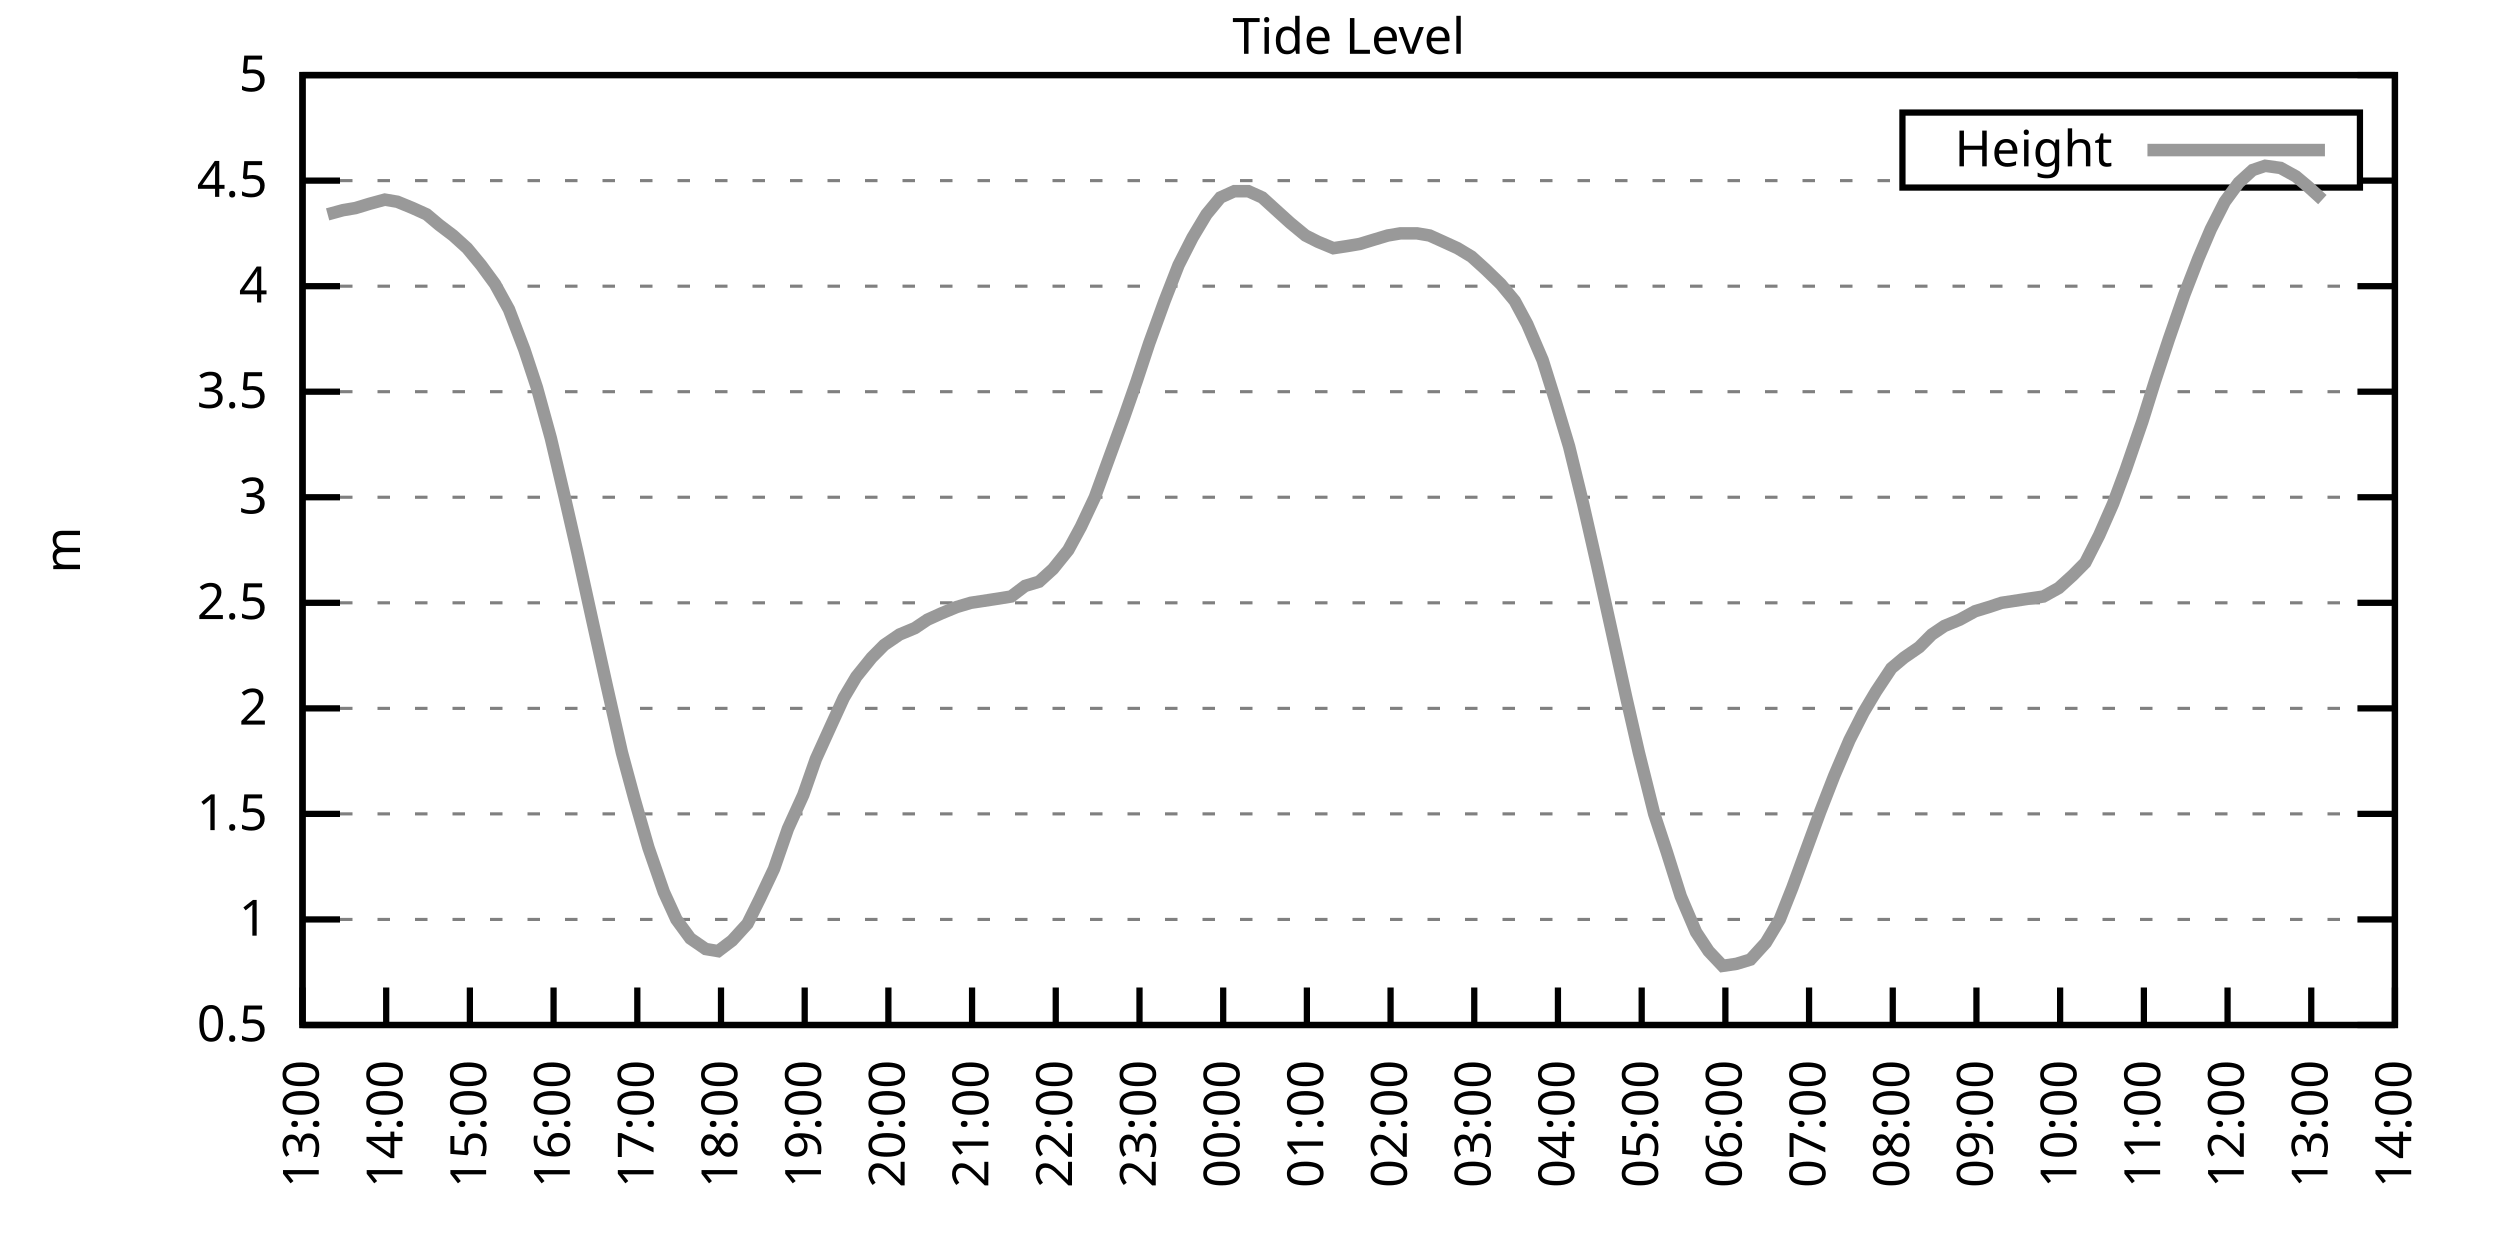
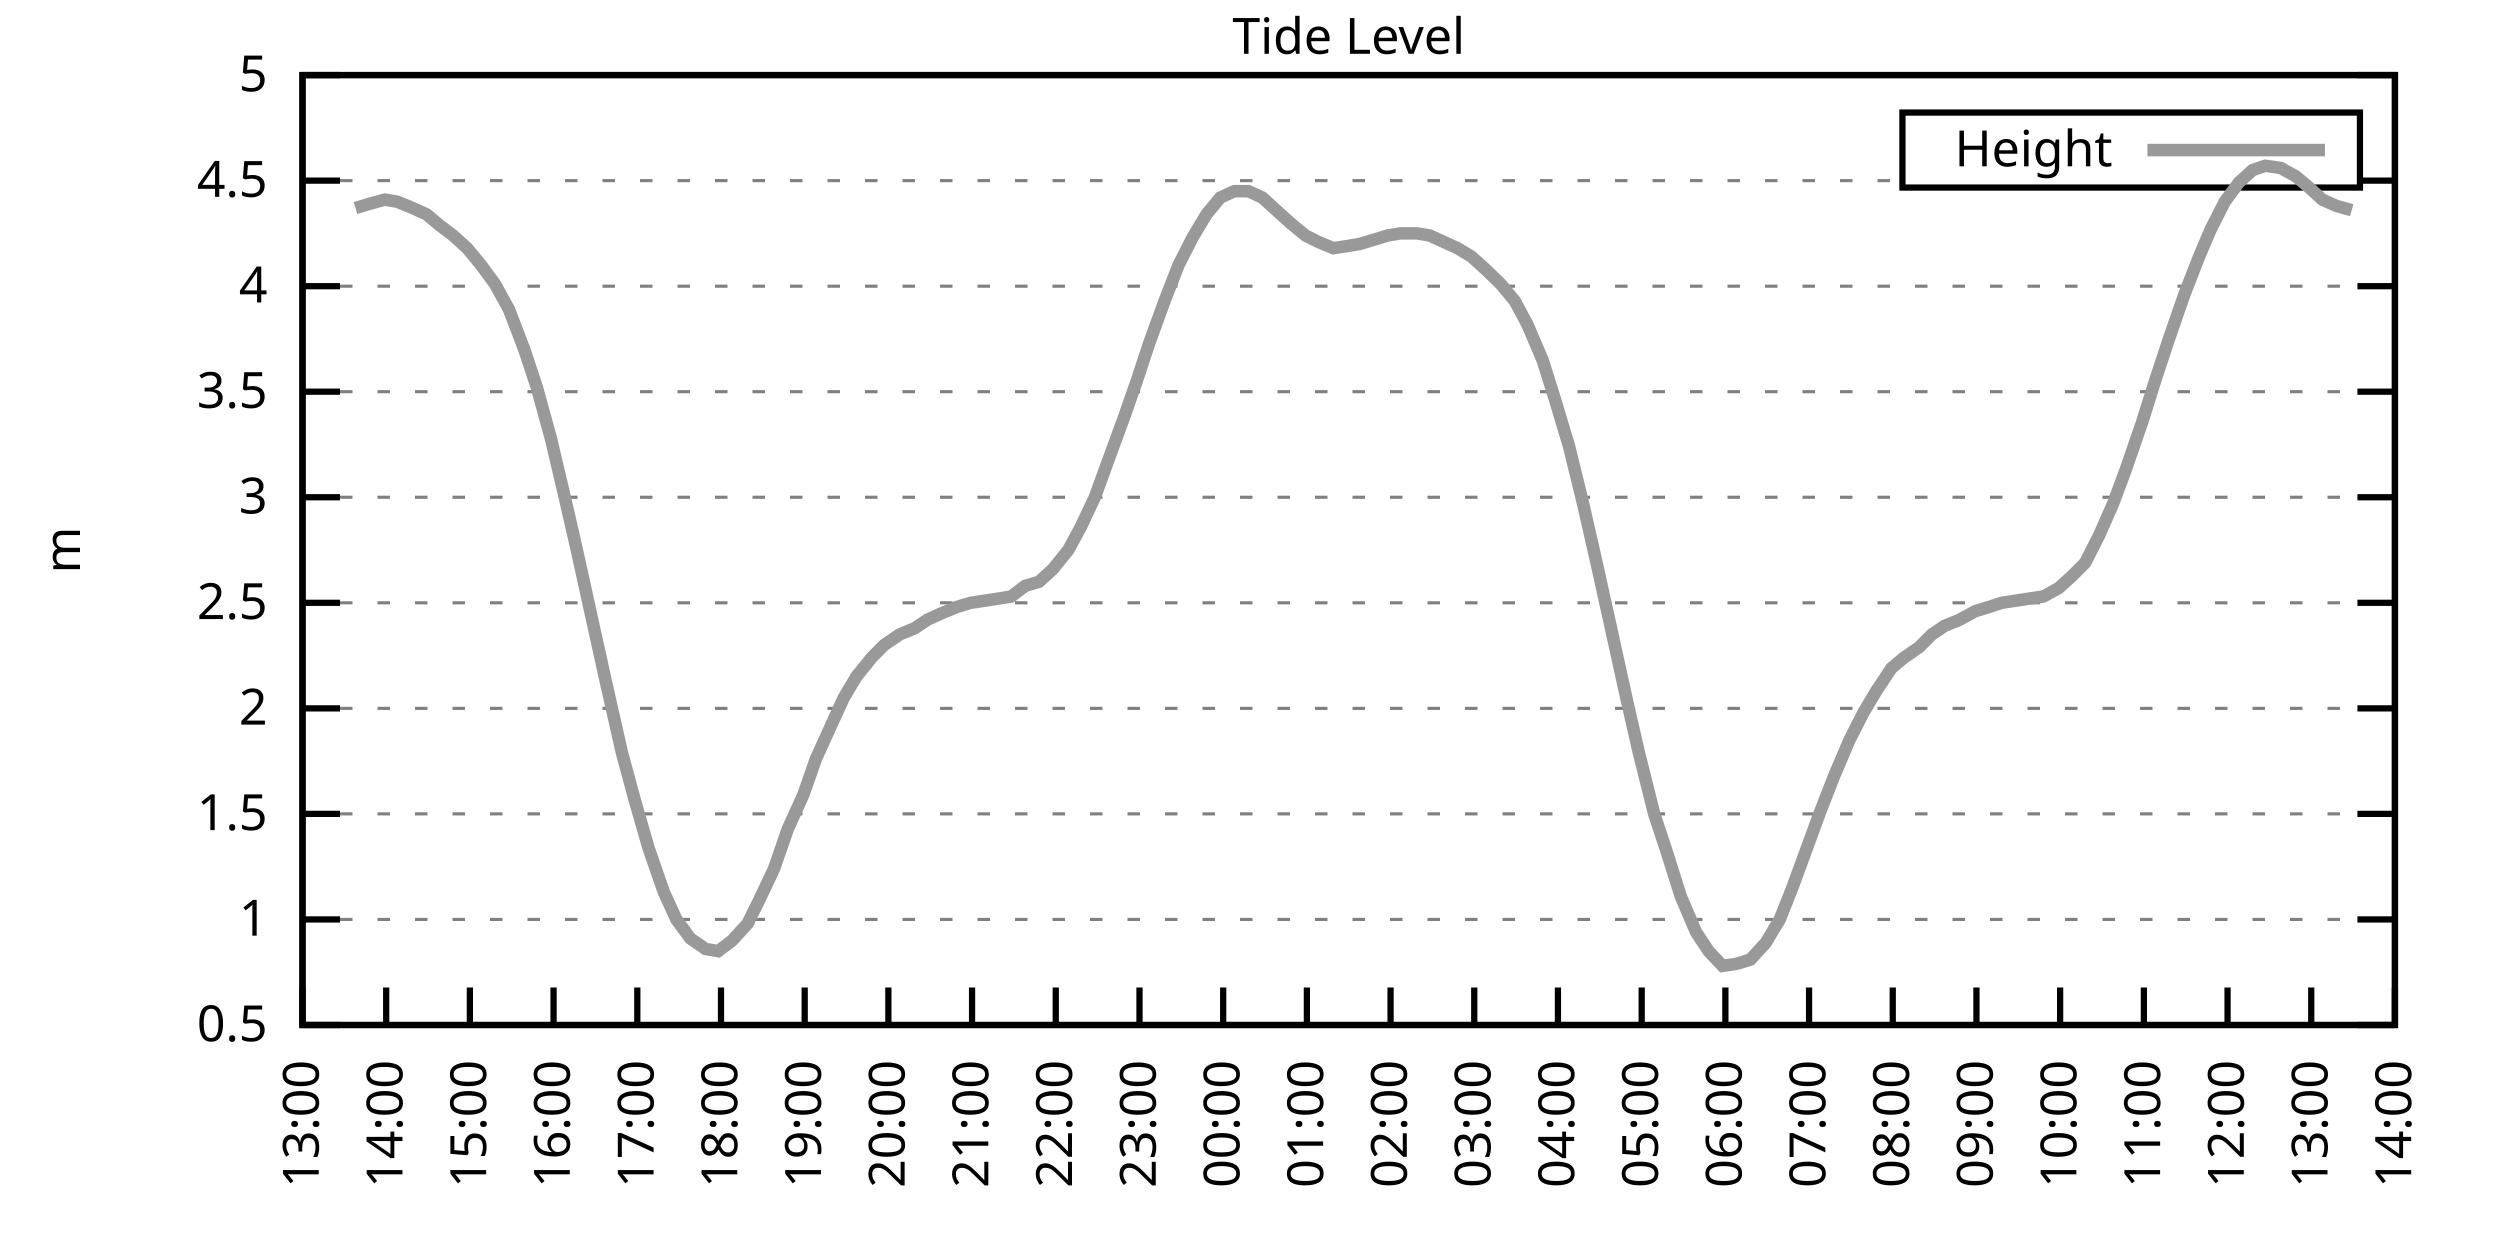
<svg xmlns="http://www.w3.org/2000/svg" xmlns:xlink="http://www.w3.org/1999/xlink" width="400" height="200" viewBox="0 0 400 200">
  <g id="gnuplot_canvas">
    <rect x="0" y="0" width="400" height="200" fill="none" />
    <defs>
      <circle id="gpDot" r="0.5" stroke-width="0.5" stroke="currentColor" />
      <path id="gpPt0" stroke-width="0.333" stroke="currentColor" d="M-1,0 h2 M0,-1 v2" />
      <path id="gpPt1" stroke-width="0.333" stroke="currentColor" d="M-1,-1 L1,1 M1,-1 L-1,1" />
      <path id="gpPt2" stroke-width="0.333" stroke="currentColor" d="M-1,0 L1,0 M0,-1 L0,1 M-1,-1 L1,1 M-1,1 L1,-1" />
      <rect id="gpPt3" stroke-width="0.333" stroke="currentColor" x="-1" y="-1" width="2" height="2" />
      <rect id="gpPt4" stroke-width="0.333" stroke="currentColor" fill="currentColor" x="-1" y="-1" width="2" height="2" />
      <circle id="gpPt5" stroke-width="0.333" stroke="currentColor" cx="0" cy="0" r="1" />
      <use xlink:href="#gpPt5" id="gpPt6" fill="currentColor" stroke="none" />
      <path id="gpPt7" stroke-width="0.333" stroke="currentColor" d="M0,-1.33 L-1.33,0.67 L1.33,0.67 z" />
      <use xlink:href="#gpPt7" id="gpPt8" fill="currentColor" stroke="none" />
      <use xlink:href="#gpPt7" id="gpPt9" stroke="currentColor" transform="rotate(180)" />
      <use xlink:href="#gpPt9" id="gpPt10" fill="currentColor" stroke="none" />
      <use xlink:href="#gpPt3" id="gpPt11" stroke="currentColor" transform="rotate(45)" />
      <use xlink:href="#gpPt11" id="gpPt12" fill="currentColor" stroke="none" />
      <path id="gpPt13" stroke-width="0.333" stroke="currentColor" d="M0,1.330 L1.265,0.411 L0.782,-1.067 L-0.782,-1.076 L-1.265,0.411 z" />
      <use xlink:href="#gpPt13" id="gpPt14" fill="currentColor" stroke="none" />
      <filter id="textbox" filterUnits="objectBoundingBox" x="0" y="0" height="1" width="1">
        <feFlood flood-color="white" flood-opacity="1" result="bgnd" />
        <feComposite in="SourceGraphic" in2="bgnd" operator="atop" />
      </filter>
      <filter id="greybox" filterUnits="objectBoundingBox" x="0" y="0" height="1" width="1">
        <feFlood flood-color="lightgrey" flood-opacity="1" result="grey" />
        <feComposite in="SourceGraphic" in2="grey" operator="atop" />
      </filter>
    </defs>
    <g fill="none" color="white" stroke="currentColor" stroke-width="1.00" stroke-linecap="butt" stroke-linejoin="miter">
</g>
    <g fill="none" color="black" stroke="currentColor" stroke-width="1.00" stroke-linecap="butt" stroke-linejoin="miter">
      <g stroke="none" shape-rendering="crispEdges">
        <polygon fill="rgb(255, 255, 255)" points="48.40,164.00 383.18,164.00 383.18,12.02 48.40,12.02 " />
      </g>
    </g>
    <g fill="none" color="black" stroke="currentColor" stroke-width="1.00" stroke-linecap="butt" stroke-linejoin="miter">
</g>
    <g fill="none" color="black" stroke="black" stroke-width="0.50" stroke-linecap="butt" stroke-linejoin="miter">
</g>
    <g fill="none" color="gray" stroke="currentColor" stroke-width="0.50" stroke-linecap="butt" stroke-linejoin="miter">
      <path stroke="gray" stroke-dasharray="2,4" class="gridline" d="M48.40,164.00 L383.19,164.00  " />
    </g>
    <g fill="none" color="gray" stroke="gray" stroke-width="1.00" stroke-linecap="butt" stroke-linejoin="miter">
</g>
    <g fill="none" color="black" stroke="currentColor" stroke-width="1.00" stroke-linecap="butt" stroke-linejoin="miter">
      <path stroke="black" d="M48.40,164.00 L54.40,164.00 M383.19,164.00 L377.19,164.00  " />
      <g transform="translate(42.80,166.60)" stroke="none" fill="black" font-family="Sans" font-size="8.00" text-anchor="end">
        <text>
          <tspan font-family="Sans"> 0.5</tspan>
        </text>
      </g>
    </g>
    <g fill="none" color="black" stroke="currentColor" stroke-width="1.00" stroke-linecap="butt" stroke-linejoin="miter">
</g>
    <g fill="none" color="black" stroke="black" stroke-width="0.50" stroke-linecap="butt" stroke-linejoin="miter">
</g>
    <g fill="none" color="gray" stroke="currentColor" stroke-width="0.50" stroke-linecap="butt" stroke-linejoin="miter">
      <path stroke="gray" stroke-dasharray="2,4" class="gridline" d="M48.40,147.11 L383.19,147.11  " />
    </g>
    <g fill="none" color="gray" stroke="gray" stroke-width="1.00" stroke-linecap="butt" stroke-linejoin="miter">
</g>
    <g fill="none" color="black" stroke="currentColor" stroke-width="1.00" stroke-linecap="butt" stroke-linejoin="miter">
      <path stroke="black" d="M48.40,147.11 L54.40,147.11 M383.19,147.11 L377.19,147.11  " />
      <g transform="translate(42.80,149.71)" stroke="none" fill="black" font-family="Sans" font-size="8.00" text-anchor="end">
        <text>
          <tspan font-family="Sans"> 1</tspan>
        </text>
      </g>
    </g>
    <g fill="none" color="black" stroke="currentColor" stroke-width="1.00" stroke-linecap="butt" stroke-linejoin="miter">
</g>
    <g fill="none" color="black" stroke="black" stroke-width="0.50" stroke-linecap="butt" stroke-linejoin="miter">
</g>
    <g fill="none" color="gray" stroke="currentColor" stroke-width="0.50" stroke-linecap="butt" stroke-linejoin="miter">
      <path stroke="gray" stroke-dasharray="2,4" class="gridline" d="M48.40,130.22 L383.19,130.22  " />
    </g>
    <g fill="none" color="gray" stroke="gray" stroke-width="1.00" stroke-linecap="butt" stroke-linejoin="miter">
</g>
    <g fill="none" color="black" stroke="currentColor" stroke-width="1.00" stroke-linecap="butt" stroke-linejoin="miter">
      <path stroke="black" d="M48.40,130.22 L54.40,130.22 M383.19,130.22 L377.19,130.22  " />
      <g transform="translate(42.80,132.82)" stroke="none" fill="black" font-family="Sans" font-size="8.00" text-anchor="end">
        <text>
          <tspan font-family="Sans"> 1.5</tspan>
        </text>
      </g>
    </g>
    <g fill="none" color="black" stroke="currentColor" stroke-width="1.00" stroke-linecap="butt" stroke-linejoin="miter">
</g>
    <g fill="none" color="black" stroke="black" stroke-width="0.50" stroke-linecap="butt" stroke-linejoin="miter">
</g>
    <g fill="none" color="gray" stroke="currentColor" stroke-width="0.50" stroke-linecap="butt" stroke-linejoin="miter">
      <path stroke="gray" stroke-dasharray="2,4" class="gridline" d="M48.40,113.34 L383.19,113.34  " />
    </g>
    <g fill="none" color="gray" stroke="gray" stroke-width="1.00" stroke-linecap="butt" stroke-linejoin="miter">
</g>
    <g fill="none" color="black" stroke="currentColor" stroke-width="1.00" stroke-linecap="butt" stroke-linejoin="miter">
      <path stroke="black" d="M48.40,113.34 L54.40,113.34 M383.19,113.34 L377.19,113.34  " />
      <g transform="translate(42.80,115.94)" stroke="none" fill="black" font-family="Sans" font-size="8.00" text-anchor="end">
        <text>
          <tspan font-family="Sans"> 2</tspan>
        </text>
      </g>
    </g>
    <g fill="none" color="black" stroke="currentColor" stroke-width="1.00" stroke-linecap="butt" stroke-linejoin="miter">
</g>
    <g fill="none" color="black" stroke="black" stroke-width="0.50" stroke-linecap="butt" stroke-linejoin="miter">
</g>
    <g fill="none" color="gray" stroke="currentColor" stroke-width="0.50" stroke-linecap="butt" stroke-linejoin="miter">
      <path stroke="gray" stroke-dasharray="2,4" class="gridline" d="M48.40,96.45 L383.19,96.45  " />
    </g>
    <g fill="none" color="gray" stroke="gray" stroke-width="1.00" stroke-linecap="butt" stroke-linejoin="miter">
</g>
    <g fill="none" color="black" stroke="currentColor" stroke-width="1.00" stroke-linecap="butt" stroke-linejoin="miter">
      <path stroke="black" d="M48.40,96.45 L54.40,96.45 M383.19,96.45 L377.19,96.45  " />
      <g transform="translate(42.80,99.05)" stroke="none" fill="black" font-family="Sans" font-size="8.00" text-anchor="end">
        <text>
          <tspan font-family="Sans"> 2.5</tspan>
        </text>
      </g>
    </g>
    <g fill="none" color="black" stroke="currentColor" stroke-width="1.00" stroke-linecap="butt" stroke-linejoin="miter">
</g>
    <g fill="none" color="black" stroke="black" stroke-width="0.50" stroke-linecap="butt" stroke-linejoin="miter">
</g>
    <g fill="none" color="gray" stroke="currentColor" stroke-width="0.50" stroke-linecap="butt" stroke-linejoin="miter">
      <path stroke="gray" stroke-dasharray="2,4" class="gridline" d="M48.40,79.56 L383.19,79.56  " />
    </g>
    <g fill="none" color="gray" stroke="gray" stroke-width="1.00" stroke-linecap="butt" stroke-linejoin="miter">
</g>
    <g fill="none" color="black" stroke="currentColor" stroke-width="1.00" stroke-linecap="butt" stroke-linejoin="miter">
      <path stroke="black" d="M48.40,79.56 L54.40,79.56 M383.19,79.56 L377.19,79.56  " />
      <g transform="translate(42.80,82.16)" stroke="none" fill="black" font-family="Sans" font-size="8.00" text-anchor="end">
        <text>
          <tspan font-family="Sans"> 3</tspan>
        </text>
      </g>
    </g>
    <g fill="none" color="black" stroke="currentColor" stroke-width="1.00" stroke-linecap="butt" stroke-linejoin="miter">
</g>
    <g fill="none" color="black" stroke="black" stroke-width="0.50" stroke-linecap="butt" stroke-linejoin="miter">
</g>
    <g fill="none" color="gray" stroke="currentColor" stroke-width="0.50" stroke-linecap="butt" stroke-linejoin="miter">
      <path stroke="gray" stroke-dasharray="2,4" class="gridline" d="M48.40,62.67 L383.19,62.67  " />
    </g>
    <g fill="none" color="gray" stroke="gray" stroke-width="1.00" stroke-linecap="butt" stroke-linejoin="miter">
</g>
    <g fill="none" color="black" stroke="currentColor" stroke-width="1.00" stroke-linecap="butt" stroke-linejoin="miter">
      <path stroke="black" d="M48.40,62.67 L54.40,62.67 M383.19,62.67 L377.19,62.67  " />
      <g transform="translate(42.80,65.27)" stroke="none" fill="black" font-family="Sans" font-size="8.00" text-anchor="end">
        <text>
          <tspan font-family="Sans"> 3.5</tspan>
        </text>
      </g>
    </g>
    <g fill="none" color="black" stroke="currentColor" stroke-width="1.00" stroke-linecap="butt" stroke-linejoin="miter">
</g>
    <g fill="none" color="black" stroke="black" stroke-width="0.50" stroke-linecap="butt" stroke-linejoin="miter">
</g>
    <g fill="none" color="gray" stroke="currentColor" stroke-width="0.50" stroke-linecap="butt" stroke-linejoin="miter">
      <path stroke="gray" stroke-dasharray="2,4" class="gridline" d="M48.40,45.79 L383.19,45.79  " />
    </g>
    <g fill="none" color="gray" stroke="gray" stroke-width="1.00" stroke-linecap="butt" stroke-linejoin="miter">
</g>
    <g fill="none" color="black" stroke="currentColor" stroke-width="1.00" stroke-linecap="butt" stroke-linejoin="miter">
      <path stroke="black" d="M48.40,45.79 L54.40,45.79 M383.19,45.79 L377.19,45.79  " />
      <g transform="translate(42.80,48.39)" stroke="none" fill="black" font-family="Sans" font-size="8.00" text-anchor="end">
        <text>
          <tspan font-family="Sans"> 4</tspan>
        </text>
      </g>
    </g>
    <g fill="none" color="black" stroke="currentColor" stroke-width="1.00" stroke-linecap="butt" stroke-linejoin="miter">
</g>
    <g fill="none" color="black" stroke="black" stroke-width="0.50" stroke-linecap="butt" stroke-linejoin="miter">
</g>
    <g fill="none" color="gray" stroke="currentColor" stroke-width="0.50" stroke-linecap="butt" stroke-linejoin="miter">
      <path stroke="gray" stroke-dasharray="2,4" class="gridline" d="M48.40,28.90 L304.39,28.90 M377.59,28.90 L383.19,28.90  " />
    </g>
    <g fill="none" color="gray" stroke="gray" stroke-width="1.00" stroke-linecap="butt" stroke-linejoin="miter">
</g>
    <g fill="none" color="black" stroke="currentColor" stroke-width="1.00" stroke-linecap="butt" stroke-linejoin="miter">
      <path stroke="black" d="M48.40,28.90 L54.40,28.90 M383.19,28.90 L377.19,28.90  " />
      <g transform="translate(42.80,31.50)" stroke="none" fill="black" font-family="Sans" font-size="8.00" text-anchor="end">
        <text>
          <tspan font-family="Sans"> 4.5</tspan>
        </text>
      </g>
    </g>
    <g fill="none" color="black" stroke="currentColor" stroke-width="1.00" stroke-linecap="butt" stroke-linejoin="miter">
</g>
    <g fill="none" color="black" stroke="black" stroke-width="0.50" stroke-linecap="butt" stroke-linejoin="miter">
</g>
    <g fill="none" color="gray" stroke="currentColor" stroke-width="0.50" stroke-linecap="butt" stroke-linejoin="miter">
      <path stroke="gray" stroke-dasharray="2,4" class="gridline" d="M48.40,12.01 L383.19,12.01  " />
    </g>
    <g fill="none" color="gray" stroke="gray" stroke-width="1.00" stroke-linecap="butt" stroke-linejoin="miter">
</g>
    <g fill="none" color="black" stroke="currentColor" stroke-width="1.00" stroke-linecap="butt" stroke-linejoin="miter">
      <path stroke="black" d="M48.40,12.01 L54.40,12.01 M383.19,12.01 L377.19,12.01  " />
      <g transform="translate(42.80,14.61)" stroke="none" fill="black" font-family="Sans" font-size="8.00" text-anchor="end">
        <text>
          <tspan font-family="Sans"> 5</tspan>
        </text>
      </g>
    </g>
    <g fill="none" color="black" stroke="currentColor" stroke-width="1.00" stroke-linecap="butt" stroke-linejoin="miter">
      <path stroke="black" d="M48.40,164.00 L48.40,158.00  " />
      <g transform="translate(51.00,169.60) rotate(270.00)" stroke="none" fill="black" font-family="Sans" font-size="8.00" text-anchor="end">
        <text>
          <tspan font-family="Sans">13:00</tspan>
        </text>
      </g>
    </g>
    <g fill="none" color="black" stroke="currentColor" stroke-width="1.00" stroke-linecap="butt" stroke-linejoin="miter">
      <path stroke="black" d="M61.79,164.00 L61.79,158.00  " />
      <g transform="translate(64.39,169.60) rotate(270.00)" stroke="none" fill="black" font-family="Sans" font-size="8.00" text-anchor="end">
        <text>
          <tspan font-family="Sans">14:00</tspan>
        </text>
      </g>
    </g>
    <g fill="none" color="black" stroke="currentColor" stroke-width="1.00" stroke-linecap="butt" stroke-linejoin="miter">
      <path stroke="black" d="M75.18,164.00 L75.18,158.00  " />
      <g transform="translate(77.78,169.60) rotate(270.00)" stroke="none" fill="black" font-family="Sans" font-size="8.00" text-anchor="end">
        <text>
          <tspan font-family="Sans">15:00</tspan>
        </text>
      </g>
    </g>
    <g fill="none" color="black" stroke="currentColor" stroke-width="1.00" stroke-linecap="butt" stroke-linejoin="miter">
      <path stroke="black" d="M88.57,164.00 L88.57,158.00  " />
      <g transform="translate(91.17,169.60) rotate(270.00)" stroke="none" fill="black" font-family="Sans" font-size="8.00" text-anchor="end">
        <text>
          <tspan font-family="Sans">16:00</tspan>
        </text>
      </g>
    </g>
    <g fill="none" color="black" stroke="currentColor" stroke-width="1.00" stroke-linecap="butt" stroke-linejoin="miter">
      <path stroke="black" d="M101.97,164.00 L101.97,158.00  " />
      <g transform="translate(104.57,169.60) rotate(270.00)" stroke="none" fill="black" font-family="Sans" font-size="8.00" text-anchor="end">
        <text>
          <tspan font-family="Sans">17:00</tspan>
        </text>
      </g>
    </g>
    <g fill="none" color="black" stroke="currentColor" stroke-width="1.00" stroke-linecap="butt" stroke-linejoin="miter">
      <path stroke="black" d="M115.36,164.00 L115.36,158.00  " />
      <g transform="translate(117.96,169.60) rotate(270.00)" stroke="none" fill="black" font-family="Sans" font-size="8.00" text-anchor="end">
        <text>
          <tspan font-family="Sans">18:00</tspan>
        </text>
      </g>
    </g>
    <g fill="none" color="black" stroke="currentColor" stroke-width="1.00" stroke-linecap="butt" stroke-linejoin="miter">
      <path stroke="black" d="M128.75,164.00 L128.75,158.00  " />
      <g transform="translate(131.35,169.60) rotate(270.00)" stroke="none" fill="black" font-family="Sans" font-size="8.00" text-anchor="end">
        <text>
          <tspan font-family="Sans">19:00</tspan>
        </text>
      </g>
    </g>
    <g fill="none" color="black" stroke="currentColor" stroke-width="1.00" stroke-linecap="butt" stroke-linejoin="miter">
      <path stroke="black" d="M142.14,164.00 L142.14,158.00  " />
      <g transform="translate(144.74,169.60) rotate(270.00)" stroke="none" fill="black" font-family="Sans" font-size="8.00" text-anchor="end">
        <text>
          <tspan font-family="Sans">20:00</tspan>
        </text>
      </g>
    </g>
    <g fill="none" color="black" stroke="currentColor" stroke-width="1.00" stroke-linecap="butt" stroke-linejoin="miter">
      <path stroke="black" d="M155.53,164.00 L155.53,158.00  " />
      <g transform="translate(158.13,169.60) rotate(270.00)" stroke="none" fill="black" font-family="Sans" font-size="8.00" text-anchor="end">
        <text>
          <tspan font-family="Sans">21:00</tspan>
        </text>
      </g>
    </g>
    <g fill="none" color="black" stroke="currentColor" stroke-width="1.00" stroke-linecap="butt" stroke-linejoin="miter">
      <path stroke="black" d="M168.92,164.00 L168.92,158.00  " />
      <g transform="translate(171.52,169.60) rotate(270.00)" stroke="none" fill="black" font-family="Sans" font-size="8.00" text-anchor="end">
        <text>
          <tspan font-family="Sans">22:00</tspan>
        </text>
      </g>
    </g>
    <g fill="none" color="black" stroke="currentColor" stroke-width="1.00" stroke-linecap="butt" stroke-linejoin="miter">
      <path stroke="black" d="M182.32,164.00 L182.32,158.00  " />
      <g transform="translate(184.92,169.60) rotate(270.00)" stroke="none" fill="black" font-family="Sans" font-size="8.00" text-anchor="end">
        <text>
          <tspan font-family="Sans">23:00</tspan>
        </text>
      </g>
    </g>
    <g fill="none" color="black" stroke="currentColor" stroke-width="1.00" stroke-linecap="butt" stroke-linejoin="miter">
      <path stroke="black" d="M195.71,164.00 L195.71,158.00  " />
      <g transform="translate(198.31,169.60) rotate(270.00)" stroke="none" fill="black" font-family="Sans" font-size="8.00" text-anchor="end">
        <text>
          <tspan font-family="Sans">00:00</tspan>
        </text>
      </g>
    </g>
    <g fill="none" color="black" stroke="currentColor" stroke-width="1.00" stroke-linecap="butt" stroke-linejoin="miter">
      <path stroke="black" d="M209.10,164.00 L209.10,158.00  " />
      <g transform="translate(211.70,169.60) rotate(270.00)" stroke="none" fill="black" font-family="Sans" font-size="8.00" text-anchor="end">
        <text>
          <tspan font-family="Sans">01:00</tspan>
        </text>
      </g>
    </g>
    <g fill="none" color="black" stroke="currentColor" stroke-width="1.00" stroke-linecap="butt" stroke-linejoin="miter">
      <path stroke="black" d="M222.49,164.00 L222.49,158.00  " />
      <g transform="translate(225.09,169.60) rotate(270.00)" stroke="none" fill="black" font-family="Sans" font-size="8.00" text-anchor="end">
        <text>
          <tspan font-family="Sans">02:00</tspan>
        </text>
      </g>
    </g>
    <g fill="none" color="black" stroke="currentColor" stroke-width="1.00" stroke-linecap="butt" stroke-linejoin="miter">
      <path stroke="black" d="M235.88,164.00 L235.88,158.00  " />
      <g transform="translate(238.48,169.60) rotate(270.00)" stroke="none" fill="black" font-family="Sans" font-size="8.00" text-anchor="end">
        <text>
          <tspan font-family="Sans">03:00</tspan>
        </text>
      </g>
    </g>
    <g fill="none" color="black" stroke="currentColor" stroke-width="1.00" stroke-linecap="butt" stroke-linejoin="miter">
      <path stroke="black" d="M249.27,164.00 L249.27,158.00  " />
      <g transform="translate(251.87,169.60) rotate(270.00)" stroke="none" fill="black" font-family="Sans" font-size="8.00" text-anchor="end">
        <text>
          <tspan font-family="Sans">04:00</tspan>
        </text>
      </g>
    </g>
    <g fill="none" color="black" stroke="currentColor" stroke-width="1.00" stroke-linecap="butt" stroke-linejoin="miter">
      <path stroke="black" d="M262.67,164.00 L262.67,158.00  " />
      <g transform="translate(265.27,169.60) rotate(270.00)" stroke="none" fill="black" font-family="Sans" font-size="8.00" text-anchor="end">
        <text>
          <tspan font-family="Sans">05:00</tspan>
        </text>
      </g>
    </g>
    <g fill="none" color="black" stroke="currentColor" stroke-width="1.00" stroke-linecap="butt" stroke-linejoin="miter">
      <path stroke="black" d="M276.06,164.00 L276.06,158.00  " />
      <g transform="translate(278.66,169.60) rotate(270.00)" stroke="none" fill="black" font-family="Sans" font-size="8.00" text-anchor="end">
        <text>
          <tspan font-family="Sans">06:00</tspan>
        </text>
      </g>
    </g>
    <g fill="none" color="black" stroke="currentColor" stroke-width="1.00" stroke-linecap="butt" stroke-linejoin="miter">
      <path stroke="black" d="M289.45,164.00 L289.45,158.00  " />
      <g transform="translate(292.05,169.60) rotate(270.00)" stroke="none" fill="black" font-family="Sans" font-size="8.00" text-anchor="end">
        <text>
          <tspan font-family="Sans">07:00</tspan>
        </text>
      </g>
    </g>
    <g fill="none" color="black" stroke="currentColor" stroke-width="1.00" stroke-linecap="butt" stroke-linejoin="miter">
      <path stroke="black" d="M302.84,164.00 L302.84,158.00  " />
      <g transform="translate(305.44,169.60) rotate(270.00)" stroke="none" fill="black" font-family="Sans" font-size="8.00" text-anchor="end">
        <text>
          <tspan font-family="Sans">08:00</tspan>
        </text>
      </g>
    </g>
    <g fill="none" color="black" stroke="currentColor" stroke-width="1.00" stroke-linecap="butt" stroke-linejoin="miter">
      <path stroke="black" d="M316.23,164.00 L316.23,158.00  " />
      <g transform="translate(318.83,169.60) rotate(270.00)" stroke="none" fill="black" font-family="Sans" font-size="8.00" text-anchor="end">
        <text>
          <tspan font-family="Sans">09:00</tspan>
        </text>
      </g>
    </g>
    <g fill="none" color="black" stroke="currentColor" stroke-width="1.00" stroke-linecap="butt" stroke-linejoin="miter">
      <path stroke="black" d="M329.62,164.00 L329.62,158.00  " />
      <g transform="translate(332.22,169.60) rotate(270.00)" stroke="none" fill="black" font-family="Sans" font-size="8.00" text-anchor="end">
        <text>
          <tspan font-family="Sans">10:00</tspan>
        </text>
      </g>
    </g>
    <g fill="none" color="black" stroke="currentColor" stroke-width="1.00" stroke-linecap="butt" stroke-linejoin="miter">
      <path stroke="black" d="M343.02,164.00 L343.02,158.00  " />
      <g transform="translate(345.62,169.60) rotate(270.00)" stroke="none" fill="black" font-family="Sans" font-size="8.00" text-anchor="end">
        <text>
          <tspan font-family="Sans">11:00</tspan>
        </text>
      </g>
    </g>
    <g fill="none" color="black" stroke="currentColor" stroke-width="1.00" stroke-linecap="butt" stroke-linejoin="miter">
      <path stroke="black" d="M356.41,164.00 L356.41,158.00  " />
      <g transform="translate(359.01,169.60) rotate(270.00)" stroke="none" fill="black" font-family="Sans" font-size="8.00" text-anchor="end">
        <text>
          <tspan font-family="Sans">12:00</tspan>
        </text>
      </g>
    </g>
    <g fill="none" color="black" stroke="currentColor" stroke-width="1.00" stroke-linecap="butt" stroke-linejoin="miter">
      <path stroke="black" d="M369.80,164.00 L369.80,158.00  " />
      <g transform="translate(372.40,169.60) rotate(270.00)" stroke="none" fill="black" font-family="Sans" font-size="8.00" text-anchor="end">
        <text>
          <tspan font-family="Sans">13:00</tspan>
        </text>
      </g>
    </g>
    <g fill="none" color="black" stroke="currentColor" stroke-width="1.00" stroke-linecap="butt" stroke-linejoin="miter">
      <path stroke="black" d="M383.19,164.00 L383.19,158.00  " />
      <g transform="translate(385.79,169.60) rotate(270.00)" stroke="none" fill="black" font-family="Sans" font-size="8.00" text-anchor="end">
        <text>
          <tspan font-family="Sans">14:00</tspan>
        </text>
      </g>
    </g>
    <g fill="none" color="black" stroke="currentColor" stroke-width="1.00" stroke-linecap="butt" stroke-linejoin="miter">
</g>
    <g fill="none" color="black" stroke="currentColor" stroke-width="1.00" stroke-linecap="butt" stroke-linejoin="miter">
      <path stroke="black" d="M48.40,12.01 L48.40,164.00 L383.19,164.00 L383.19,12.01 L48.40,12.01 Z  " />
    </g>
    <g fill="none" color="black" stroke="currentColor" stroke-width="1.00" stroke-linecap="butt" stroke-linejoin="miter">
</g>
    <g fill="none" color="black" stroke="currentColor" stroke-width="1.00" stroke-linecap="butt" stroke-linejoin="miter">
      <path stroke="black" d="M304.39,30.01 L304.39,18.01 L377.59,18.01 L377.59,30.01 L304.39,30.01 Z  " />
    </g>
    <g id="Tide_level_plot_1">
      <g fill="none" color="white" stroke="black" stroke-width="2.00" stroke-linecap="butt" stroke-linejoin="miter">
</g>
      <g fill="none" color="black" stroke="currentColor" stroke-width="2.00" stroke-linecap="butt" stroke-linejoin="miter">
        <g transform="translate(337.99,26.61)" stroke="none" fill="black" font-family="Sans" font-size="8.00" text-anchor="end">
          <text>
            <tspan font-family="Sans">Height</tspan>
          </text>
        </g>
      </g>
      <g fill="none" color="black" stroke="currentColor" stroke-width="2.00" stroke-linecap="butt" stroke-linejoin="miter">
-         <path stroke="rgb(153, 153, 153)" d="M343.59,24.01 L371.99,24.01 M52.42,34.30 L54.87,33.63 L56.88,33.29 L59.11,32.61 L61.57,31.94 L63.58,32.28   L66.03,33.29 L68.26,34.30 L70.27,35.99 L72.50,37.68 L74.74,39.71 L76.97,42.41 L79.20,45.45 L81.43,49.50   L83.89,55.92 L85.90,62.00 L88.13,70.10 L90.36,79.56 L92.37,88.34 L94.82,99.49 L97.06,109.62 L99.51,120.43   L101.52,127.86 L103.75,135.63 L106.21,142.72 L108.22,147.11 L110.45,150.15 L112.90,151.84 L114.91,152.18 L117.14,150.49   L119.60,147.79 L121.61,143.73 L123.84,139.01 L126.07,132.59 L128.53,127.18 L130.54,121.44 L132.99,116.04 L135.00,111.65   L137.01,108.27 L139.46,105.23 L141.47,103.20 L143.93,101.52 L146.38,100.50 L148.39,99.15 L150.62,98.14 L153.08,97.12   L155.31,96.45 L157.54,96.11 L159.77,95.77 L161.78,95.44 L164.01,93.75 L166.25,93.07 L168.48,91.04 L170.93,88.00   L172.94,84.29 L175.17,79.56 L177.63,72.81 L179.86,66.73 L181.87,60.98 L183.88,54.90 L186.33,48.15 L188.57,42.41   L190.80,38.02 L193.03,34.30 L195.26,31.60 L197.49,30.59 L199.73,30.59 L201.96,31.60 L204.19,33.63 L206.42,35.65   L208.88,37.68 L210.88,38.69 L213.34,39.71 L215.57,39.37 L217.58,39.03 L219.81,38.35 L222.04,37.68 L224.05,37.34   L226.73,37.34 L228.74,37.68 L230.97,38.69 L233.20,39.71 L235.44,41.06 L237.67,43.08 L240.12,45.45 L242.36,48.15   L244.36,51.87 L246.82,57.61 L248.83,64.02 L251.06,71.45 L253.29,80.57 L255.52,90.37 L257.76,100.50 L260.21,111.65   L262.22,120.43 L264.67,130.22 L266.68,136.30 L268.92,143.40 L271.37,149.14 L273.38,152.18 L275.61,154.54 L277.84,154.21   L280.07,153.53 L282.53,150.83 L284.76,147.11 L286.77,142.05 L289.00,135.97 L291.23,129.89 L293.47,124.14 L295.92,118.40   L298.15,114.01 L300.16,110.63 L302.62,106.92 L304.63,105.23 L307.08,103.54 L309.09,101.52 L311.10,100.16 L313.55,99.15   L316.01,97.80 L318.24,97.12 L320.25,96.45 L322.48,96.11 L324.71,95.77 L326.95,95.44 L329.40,94.08 L331.63,92.06   L333.64,90.03 L335.87,85.64 L338.10,80.57 L340.11,75.17 L342.79,67.40 L344.80,60.98 L347.03,54.23 L349.49,47.14   L351.72,41.39 L353.73,36.67 L355.96,32.28 L358.19,29.24 L360.42,27.21 L362.43,26.53 L364.89,26.87 L367.34,28.22   L369.35,29.91 L371.58,31.94  " />
+         <path stroke="rgb(153, 153, 153)" d="M343.59,24.01 L371.99,24.01 M56.88,33.29 L59.11,32.61 L61.57,31.94 L63.58,32.28 L66.03,33.29 L68.26,34.30   L70.27,35.99 L72.50,37.68 L74.74,39.71 L76.97,42.41 L79.20,45.45 L81.43,49.50 L83.89,55.92 L85.90,62.00   L88.13,70.10 L90.36,79.56 L92.37,88.34 L94.82,99.49 L97.06,109.62 L99.51,120.43 L101.52,127.86 L103.75,135.63   L106.21,142.72 L108.22,147.11 L110.45,150.15 L112.90,151.84 L114.91,152.18 L117.14,150.49 L119.60,147.79 L121.61,143.73   L123.84,139.01 L126.07,132.59 L128.53,127.18 L130.54,121.44 L132.99,116.04 L135.00,111.65 L137.01,108.27 L139.46,105.23   L141.47,103.20 L143.93,101.52 L146.38,100.50 L148.39,99.15 L150.62,98.14 L153.08,97.12 L155.31,96.45 L157.54,96.11   L159.77,95.77 L161.78,95.44 L164.01,93.75 L166.25,93.07 L168.48,91.04 L170.93,88.00 L172.94,84.29 L175.17,79.56   L177.63,72.81 L179.86,66.73 L181.87,60.98 L183.88,54.90 L186.33,48.15 L188.57,42.41 L190.80,38.02 L193.03,34.30   L195.26,31.60 L197.49,30.59 L199.73,30.59 L201.96,31.60 L204.19,33.63 L206.42,35.65 L208.88,37.68 L210.88,38.69   L213.34,39.71 L215.57,39.37 L217.58,39.03 L219.81,38.35 L222.04,37.68 L224.05,37.34 L226.73,37.34 L228.74,37.68   L230.97,38.69 L233.20,39.71 L235.44,41.06 L237.67,43.08 L240.12,45.45 L242.36,48.15 L244.36,51.87 L246.82,57.61   L248.83,64.02 L251.06,71.45 L253.29,80.57 L255.52,90.37 L257.76,100.50 L260.21,111.65 L262.22,120.43 L264.67,130.22   L266.68,136.30 L268.92,143.40 L271.37,149.14 L273.38,152.18 L275.61,154.54 L277.84,154.21 L280.07,153.53 L282.53,150.83   L284.76,147.11 L286.77,142.05 L289.00,135.97 L291.23,129.89 L293.47,124.14 L295.92,118.40 L298.15,114.01 L300.16,110.63   L302.62,106.92 L304.63,105.23 L307.08,103.54 L309.09,101.52 L311.10,100.16 L313.55,99.15 L316.01,97.80 L318.24,97.12   L320.25,96.45 L322.48,96.11 L324.71,95.77 L326.95,95.44 L329.40,94.08 L331.63,92.06 L333.64,90.03 L335.87,85.64   L338.10,80.57 L340.11,75.17 L342.79,67.40 L344.80,60.98 L347.03,54.23 L349.49,47.14 L351.72,41.39 L353.73,36.67   L355.96,32.28 L358.19,29.24 L360.42,27.21 L362.43,26.53 L364.89,26.87 L367.34,28.22 L369.35,29.91 L371.58,31.94   L373.82,32.95 L376.27,33.63  " />
      </g>
    </g>
    <g fill="none" color="black" stroke="currentColor" stroke-width="2.00" stroke-linecap="butt" stroke-linejoin="miter">
</g>
    <g fill="none" color="black" stroke="black" stroke-width="1.00" stroke-linecap="butt" stroke-linejoin="miter">
</g>
    <g fill="none" color="black" stroke="currentColor" stroke-width="1.00" stroke-linecap="butt" stroke-linejoin="miter">
      <path stroke="black" d="M48.40,12.01 L48.40,164.00 L383.19,164.00 L383.19,12.01 L48.40,12.01 Z  " />
      <g transform="translate(12.80,88.01) rotate(270.00)" stroke="none" fill="black" font-family="Sans" font-size="8.00" text-anchor="middle">
        <text>
          <tspan font-family="Sans">m</tspan>
        </text>
      </g>
    </g>
    <g fill="none" color="black" stroke="currentColor" stroke-width="1.00" stroke-linecap="butt" stroke-linejoin="miter">
</g>
    <g fill="none" color="black" stroke="currentColor" stroke-width="1.00" stroke-linecap="butt" stroke-linejoin="miter">
      <g transform="translate(215.79,8.61)" stroke="none" fill="black" font-family="Sans" font-size="8.00" text-anchor="middle">
        <text>
          <tspan font-family="Sans">Tide Level</tspan>
        </text>
      </g>
    </g>
    <g fill="none" color="black" stroke="currentColor" stroke-width="1.00" stroke-linecap="butt" stroke-linejoin="miter">
</g>
  </g>
</svg>
